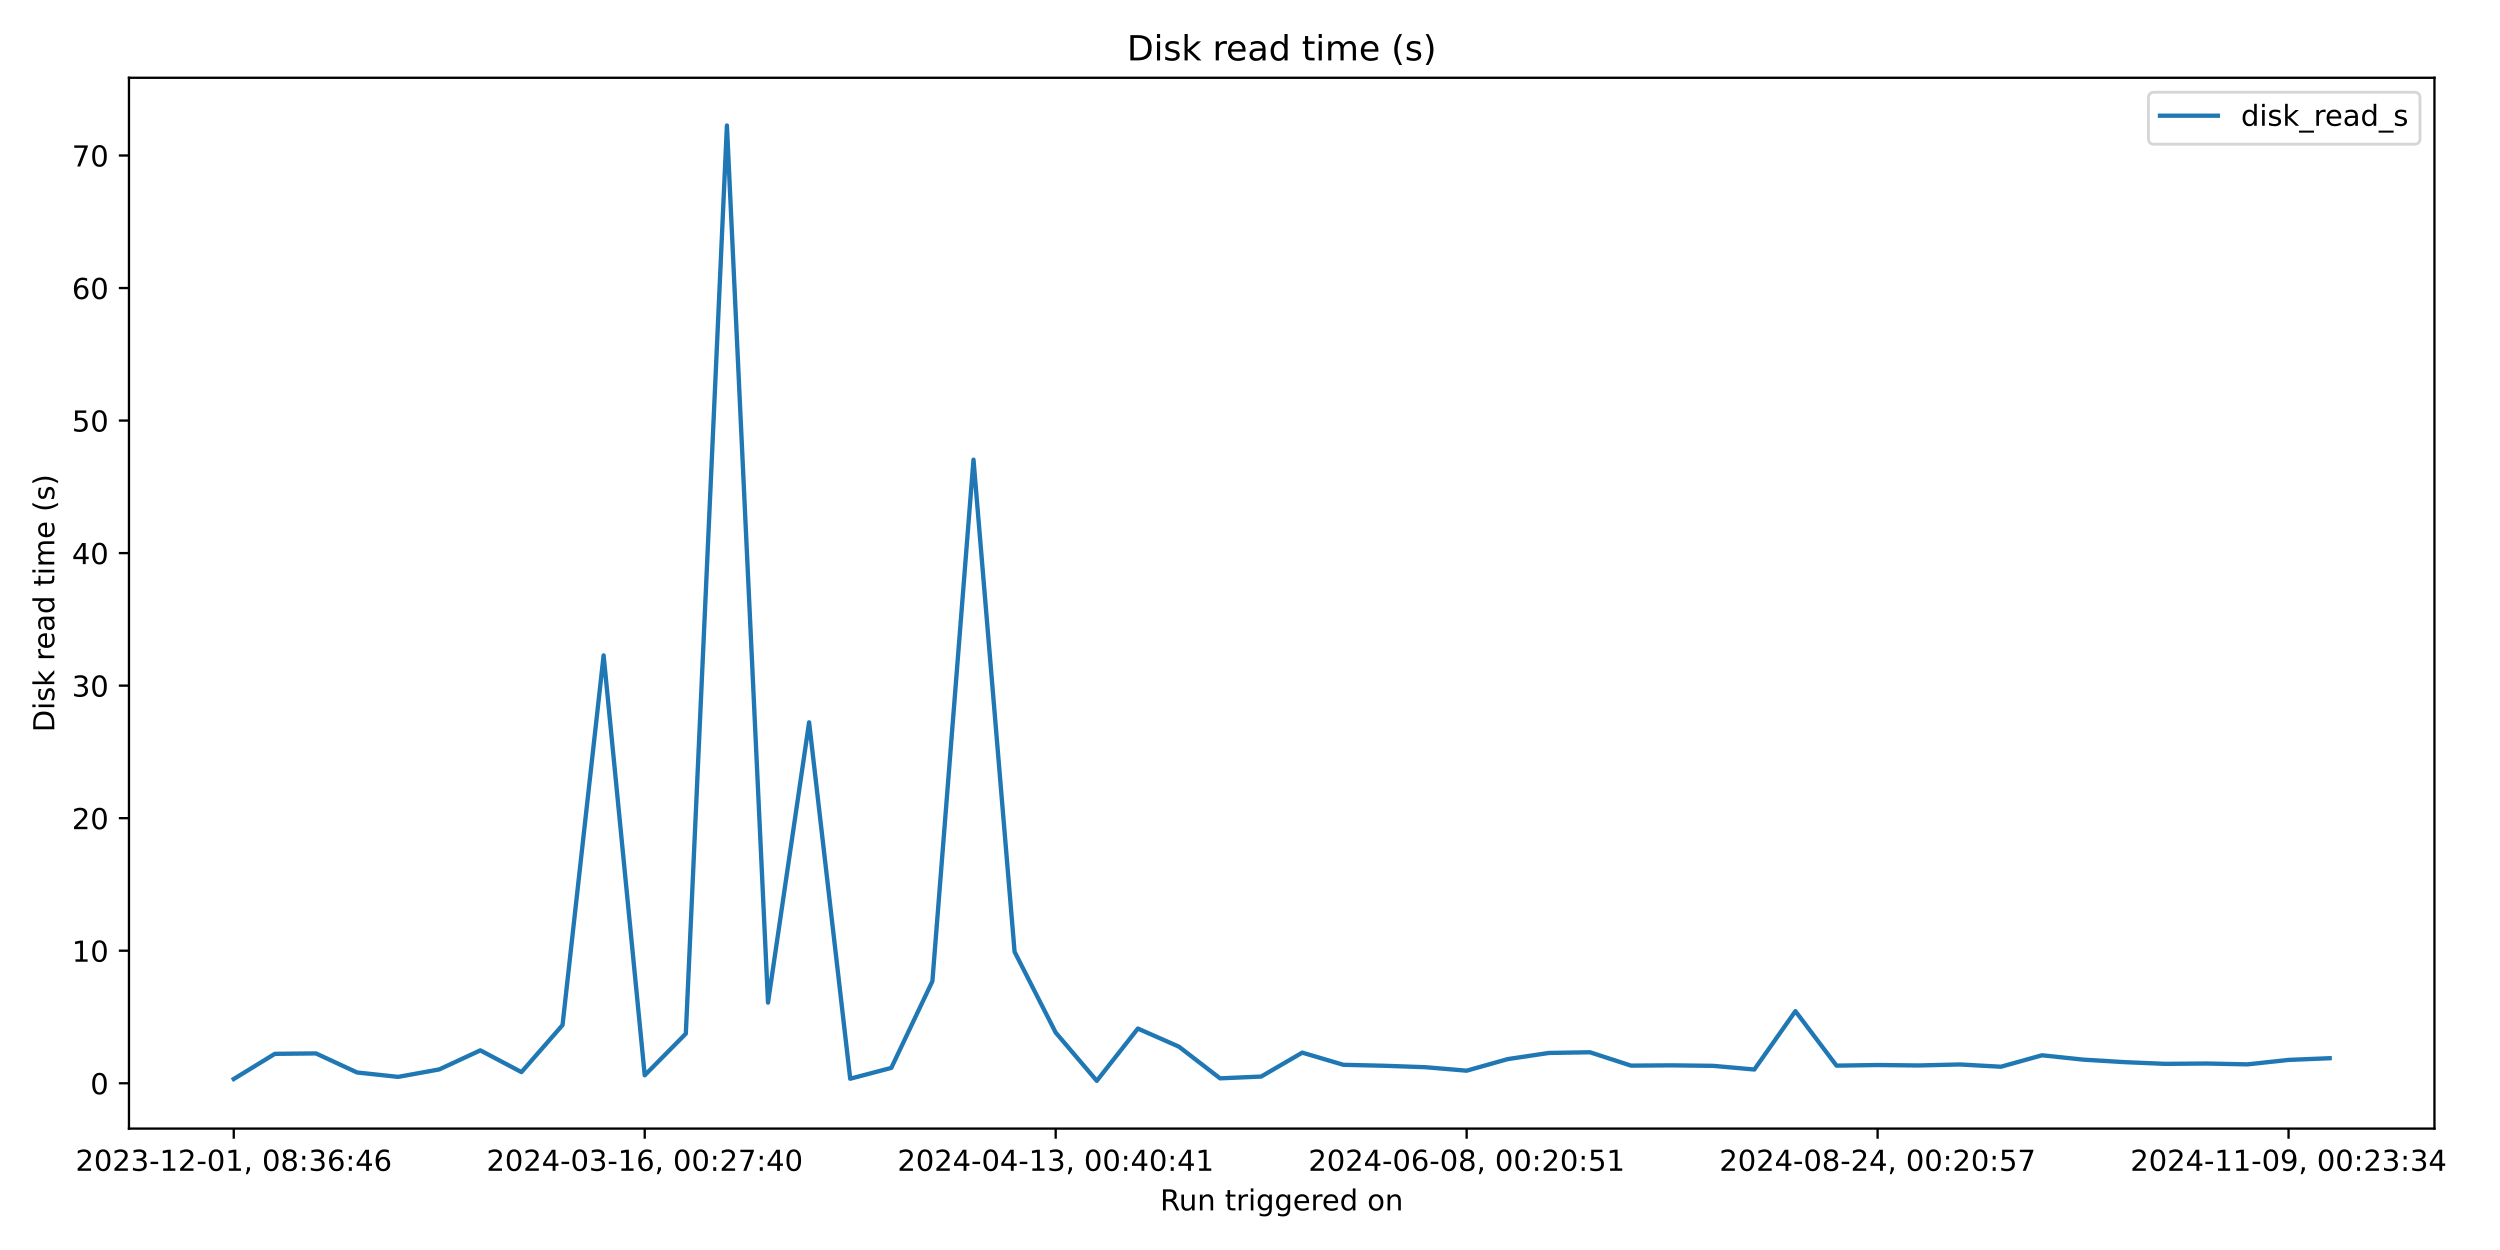
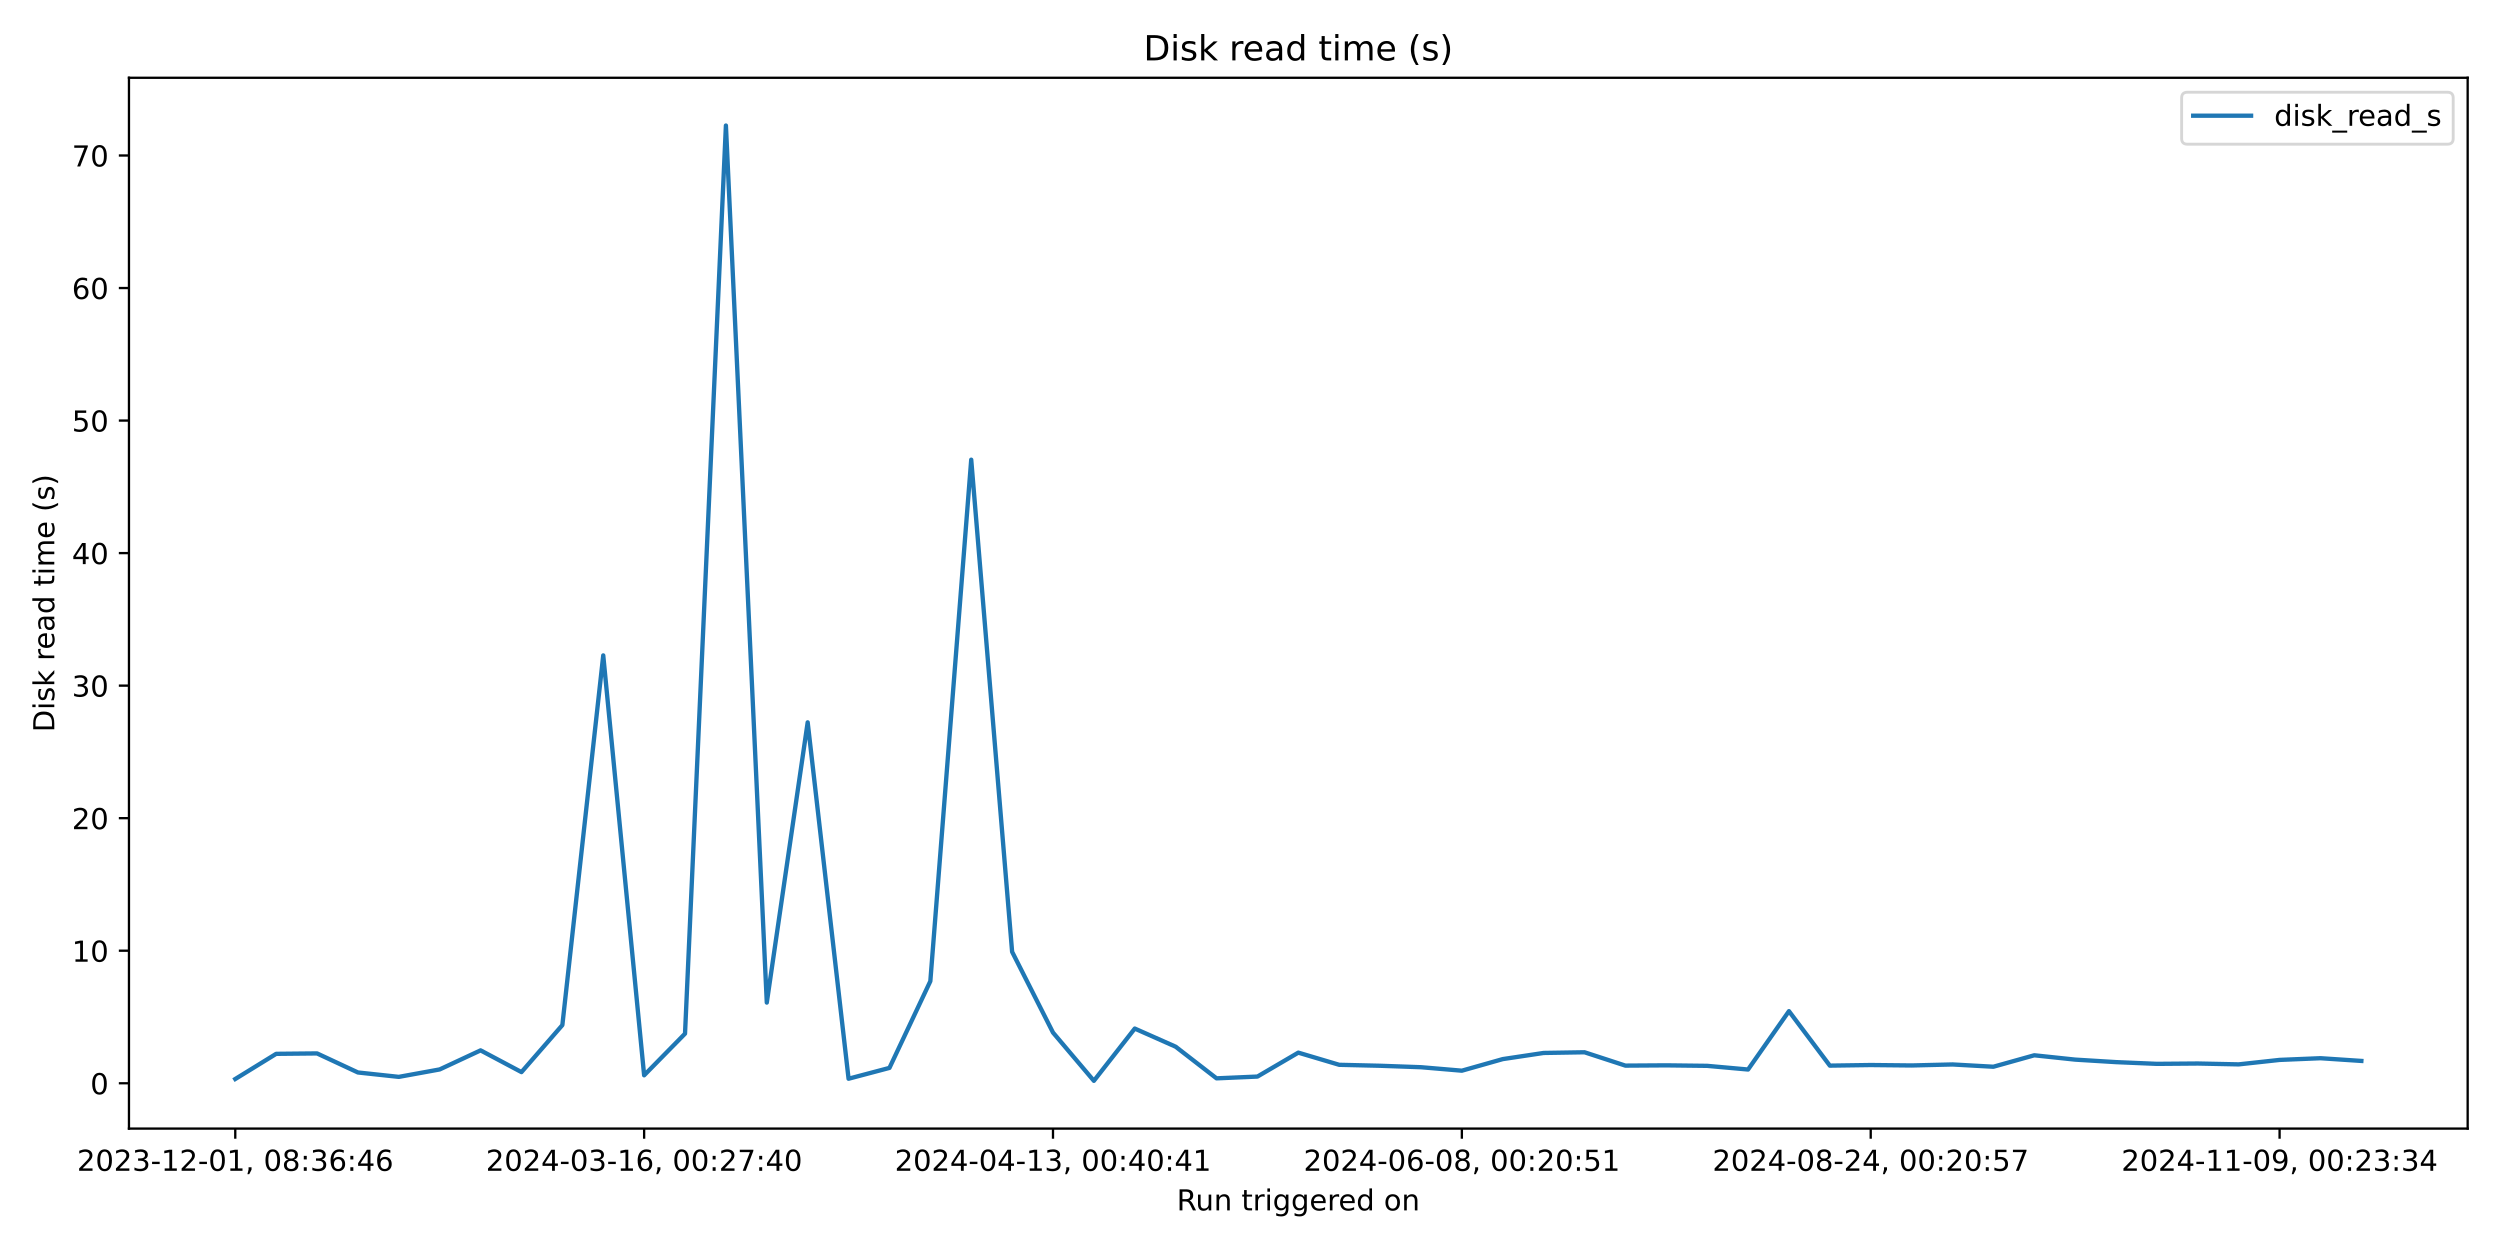
<svg xmlns="http://www.w3.org/2000/svg" xmlns:xlink="http://www.w3.org/1999/xlink" width="864pt" height="432pt" viewBox="0 0 864 432" version="1.1">
  <defs>
    <style type="text/css">*{stroke-linejoin: round; stroke-linecap: butt}</style>
  </defs>
  <g id="figure_1">
    <g id="patch_1">
      <path d="M 0 432  L 864 432  L 864 0  L 0 0  z " style="fill: #ffffff" />
    </g>
    <g id="axes_1">
      <g id="patch_2">
-         <path d="M 44.57 390.04  L 841.347 390.04  L 841.347 26.88  L 44.57 26.88  z " style="fill: #ffffff" />
+         <path d="M 44.57 390.04  L 852.824 390.04  L 852.824 26.88  L 44.57 26.88  z " style="fill: #ffffff" />
      </g>
      <g id="matplotlib.axis_1">
        <g id="xtick_1">
          <g id="line2d_1">
            <defs>
-               <path id="m4d767ea3bf" d="M 0 0  L 0 3.5  " style="stroke: #000000; stroke-width: 0.8" />
+               <path id="maabe048f64" d="M 0 0  L 0 3.5  " style="stroke: #000000; stroke-width: 0.8" />
            </defs>
            <g>
-               <use xlink:href="#m4d767ea3bf" x="80.787" y="390.04" style="stroke: #000000; stroke-width: 0.8" />
+               <use xlink:href="#maabe048f64" x="81.309" y="390.04" style="stroke: #000000; stroke-width: 0.8" />
            </g>
          </g>
          <g id="text_1">
-             <g transform="translate(26.09496 404.6384) scale(0.1 -0.1)">
+             <g transform="translate(26.61663 404.6384) scale(0.1 -0.1)">
              <defs>
                <path id="DejaVuSans-32" d="M 1228 531  L 3431 531  L 3431 0  L 469 0  L 469 531  Q 828 903 1448 1529  Q 2069 2156 2228 2338  Q 2531 2678 2651 2914  Q 2772 3150 2772 3378  Q 2772 3750 2511 3984  Q 2250 4219 1831 4219  Q 1534 4219 1204 4116  Q 875 4013 500 3803  L 500 4441  Q 881 4594 1212 4672  Q 1544 4750 1819 4750  Q 2544 4750 2975 4387  Q 3406 4025 3406 3419  Q 3406 3131 3298 2873  Q 3191 2616 2906 2266  Q 2828 2175 2409 1742  Q 1991 1309 1228 531  z " transform="scale(0.015625)" />
                <path id="DejaVuSans-30" d="M 2034 4250  Q 1547 4250 1301 3770  Q 1056 3291 1056 2328  Q 1056 1369 1301 889  Q 1547 409 2034 409  Q 2525 409 2770 889  Q 3016 1369 3016 2328  Q 3016 3291 2770 3770  Q 2525 4250 2034 4250  z M 2034 4750  Q 2819 4750 3233 4129  Q 3647 3509 3647 2328  Q 3647 1150 3233 529  Q 2819 -91 2034 -91  Q 1250 -91 836 529  Q 422 1150 422 2328  Q 422 3509 836 4129  Q 1250 4750 2034 4750  z " transform="scale(0.015625)" />
                <path id="DejaVuSans-33" d="M 2597 2516  Q 3050 2419 3304 2112  Q 3559 1806 3559 1356  Q 3559 666 3084 287  Q 2609 -91 1734 -91  Q 1441 -91 1130 -33  Q 819 25 488 141  L 488 750  Q 750 597 1062 519  Q 1375 441 1716 441  Q 2309 441 2620 675  Q 2931 909 2931 1356  Q 2931 1769 2642 2001  Q 2353 2234 1838 2234  L 1294 2234  L 1294 2753  L 1863 2753  Q 2328 2753 2575 2939  Q 2822 3125 2822 3475  Q 2822 3834 2567 4026  Q 2313 4219 1838 4219  Q 1578 4219 1281 4162  Q 984 4106 628 3988  L 628 4550  Q 988 4650 1302 4700  Q 1616 4750 1894 4750  Q 2613 4750 3031 4423  Q 3450 4097 3450 3541  Q 3450 3153 3228 2886  Q 3006 2619 2597 2516  z " transform="scale(0.015625)" />
                <path id="DejaVuSans-2d" d="M 313 2009  L 1997 2009  L 1997 1497  L 313 1497  L 313 2009  z " transform="scale(0.015625)" />
                <path id="DejaVuSans-31" d="M 794 531  L 1825 531  L 1825 4091  L 703 3866  L 703 4441  L 1819 4666  L 2450 4666  L 2450 531  L 3481 531  L 3481 0  L 794 0  L 794 531  z " transform="scale(0.015625)" />
                <path id="DejaVuSans-2c" d="M 750 794  L 1409 794  L 1409 256  L 897 -744  L 494 -744  L 750 256  L 750 794  z " transform="scale(0.015625)" />
                <path id="DejaVuSans-20" transform="scale(0.015625)" />
                <path id="DejaVuSans-38" d="M 2034 2216  Q 1584 2216 1326 1975  Q 1069 1734 1069 1313  Q 1069 891 1326 650  Q 1584 409 2034 409  Q 2484 409 2743 651  Q 3003 894 3003 1313  Q 3003 1734 2745 1975  Q 2488 2216 2034 2216  z M 1403 2484  Q 997 2584 770 2862  Q 544 3141 544 3541  Q 544 4100 942 4425  Q 1341 4750 2034 4750  Q 2731 4750 3128 4425  Q 3525 4100 3525 3541  Q 3525 3141 3298 2862  Q 3072 2584 2669 2484  Q 3125 2378 3379 2068  Q 3634 1759 3634 1313  Q 3634 634 3220 271  Q 2806 -91 2034 -91  Q 1263 -91 848 271  Q 434 634 434 1313  Q 434 1759 690 2068  Q 947 2378 1403 2484  z M 1172 3481  Q 1172 3119 1398 2916  Q 1625 2713 2034 2713  Q 2441 2713 2670 2916  Q 2900 3119 2900 3481  Q 2900 3844 2670 4047  Q 2441 4250 2034 4250  Q 1625 4250 1398 4047  Q 1172 3844 1172 3481  z " transform="scale(0.015625)" />
                <path id="DejaVuSans-3a" d="M 750 794  L 1409 794  L 1409 0  L 750 0  L 750 794  z M 750 3309  L 1409 3309  L 1409 2516  L 750 2516  L 750 3309  z " transform="scale(0.015625)" />
                <path id="DejaVuSans-36" d="M 2113 2584  Q 1688 2584 1439 2293  Q 1191 2003 1191 1497  Q 1191 994 1439 701  Q 1688 409 2113 409  Q 2538 409 2786 701  Q 3034 994 3034 1497  Q 3034 2003 2786 2293  Q 2538 2584 2113 2584  z M 3366 4563  L 3366 3988  Q 3128 4100 2886 4159  Q 2644 4219 2406 4219  Q 1781 4219 1451 3797  Q 1122 3375 1075 2522  Q 1259 2794 1537 2939  Q 1816 3084 2150 3084  Q 2853 3084 3261 2657  Q 3669 2231 3669 1497  Q 3669 778 3244 343  Q 2819 -91 2113 -91  Q 1303 -91 875 529  Q 447 1150 447 2328  Q 447 3434 972 4092  Q 1497 4750 2381 4750  Q 2619 4750 2861 4703  Q 3103 4656 3366 4563  z " transform="scale(0.015625)" />
                <path id="DejaVuSans-34" d="M 2419 4116  L 825 1625  L 2419 1625  L 2419 4116  z M 2253 4666  L 3047 4666  L 3047 1625  L 3713 1625  L 3713 1100  L 3047 1100  L 3047 0  L 2419 0  L 2419 1100  L 313 1100  L 313 1709  L 2253 4666  z " transform="scale(0.015625)" />
              </defs>
              <use xlink:href="#DejaVuSans-32" />
              <use xlink:href="#DejaVuSans-30" x="63.623" />
              <use xlink:href="#DejaVuSans-32" x="127.246" />
              <use xlink:href="#DejaVuSans-33" x="190.869" />
              <use xlink:href="#DejaVuSans-2d" x="254.492" />
              <use xlink:href="#DejaVuSans-31" x="290.576" />
              <use xlink:href="#DejaVuSans-32" x="354.199" />
              <use xlink:href="#DejaVuSans-2d" x="417.822" />
              <use xlink:href="#DejaVuSans-30" x="453.906" />
              <use xlink:href="#DejaVuSans-31" x="517.529" />
              <use xlink:href="#DejaVuSans-2c" x="581.152" />
              <use xlink:href="#DejaVuSans-20" x="612.939" />
              <use xlink:href="#DejaVuSans-30" x="644.727" />
              <use xlink:href="#DejaVuSans-38" x="708.35" />
              <use xlink:href="#DejaVuSans-3a" x="771.973" />
              <use xlink:href="#DejaVuSans-33" x="805.664" />
              <use xlink:href="#DejaVuSans-36" x="869.287" />
              <use xlink:href="#DejaVuSans-3a" x="932.91" />
              <use xlink:href="#DejaVuSans-34" x="966.602" />
              <use xlink:href="#DejaVuSans-36" x="1030.225" />
            </g>
          </g>
        </g>
        <g id="xtick_2">
          <g id="line2d_2">
            <g>
-               <use xlink:href="#m4d767ea3bf" x="222.815" y="390.04" style="stroke: #000000; stroke-width: 0.8" />
+               <use xlink:href="#maabe048f64" x="222.612" y="390.04" style="stroke: #000000; stroke-width: 0.8" />
            </g>
          </g>
          <g id="text_2">
-             <g transform="translate(168.123 404.6384) scale(0.1 -0.1)">
+             <g transform="translate(167.9198 404.6384) scale(0.1 -0.1)">
              <defs>
                <path id="DejaVuSans-37" d="M 525 4666  L 3525 4666  L 3525 4397  L 1831 0  L 1172 0  L 2766 4134  L 525 4134  L 525 4666  z " transform="scale(0.015625)" />
              </defs>
              <use xlink:href="#DejaVuSans-32" />
              <use xlink:href="#DejaVuSans-30" x="63.623" />
              <use xlink:href="#DejaVuSans-32" x="127.246" />
              <use xlink:href="#DejaVuSans-34" x="190.869" />
              <use xlink:href="#DejaVuSans-2d" x="254.492" />
              <use xlink:href="#DejaVuSans-30" x="290.576" />
              <use xlink:href="#DejaVuSans-33" x="354.199" />
              <use xlink:href="#DejaVuSans-2d" x="417.822" />
              <use xlink:href="#DejaVuSans-31" x="453.906" />
              <use xlink:href="#DejaVuSans-36" x="517.529" />
              <use xlink:href="#DejaVuSans-2c" x="581.152" />
              <use xlink:href="#DejaVuSans-20" x="612.939" />
              <use xlink:href="#DejaVuSans-30" x="644.727" />
              <use xlink:href="#DejaVuSans-30" x="708.35" />
              <use xlink:href="#DejaVuSans-3a" x="771.973" />
              <use xlink:href="#DejaVuSans-32" x="805.664" />
              <use xlink:href="#DejaVuSans-37" x="869.287" />
              <use xlink:href="#DejaVuSans-3a" x="932.91" />
              <use xlink:href="#DejaVuSans-34" x="966.602" />
              <use xlink:href="#DejaVuSans-30" x="1030.225" />
            </g>
          </g>
        </g>
        <g id="xtick_3">
          <g id="line2d_3">
            <g>
-               <use xlink:href="#m4d767ea3bf" x="364.843" y="390.04" style="stroke: #000000; stroke-width: 0.8" />
+               <use xlink:href="#maabe048f64" x="363.915" y="390.04" style="stroke: #000000; stroke-width: 0.8" />
            </g>
          </g>
          <g id="text_3">
-             <g transform="translate(310.151 404.6384) scale(0.1 -0.1)">
+             <g transform="translate(309.2229 404.6384) scale(0.1 -0.1)">
              <use xlink:href="#DejaVuSans-32" />
              <use xlink:href="#DejaVuSans-30" x="63.623" />
              <use xlink:href="#DejaVuSans-32" x="127.246" />
              <use xlink:href="#DejaVuSans-34" x="190.869" />
              <use xlink:href="#DejaVuSans-2d" x="254.492" />
              <use xlink:href="#DejaVuSans-30" x="290.576" />
              <use xlink:href="#DejaVuSans-34" x="354.199" />
              <use xlink:href="#DejaVuSans-2d" x="417.822" />
              <use xlink:href="#DejaVuSans-31" x="453.906" />
              <use xlink:href="#DejaVuSans-33" x="517.529" />
              <use xlink:href="#DejaVuSans-2c" x="581.152" />
              <use xlink:href="#DejaVuSans-20" x="612.939" />
              <use xlink:href="#DejaVuSans-30" x="644.727" />
              <use xlink:href="#DejaVuSans-30" x="708.35" />
              <use xlink:href="#DejaVuSans-3a" x="771.973" />
              <use xlink:href="#DejaVuSans-34" x="805.664" />
              <use xlink:href="#DejaVuSans-30" x="869.287" />
              <use xlink:href="#DejaVuSans-3a" x="932.91" />
              <use xlink:href="#DejaVuSans-34" x="966.602" />
              <use xlink:href="#DejaVuSans-31" x="1030.225" />
            </g>
          </g>
        </g>
        <g id="xtick_4">
          <g id="line2d_4">
            <g>
-               <use xlink:href="#m4d767ea3bf" x="506.871" y="390.04" style="stroke: #000000; stroke-width: 0.8" />
+               <use xlink:href="#maabe048f64" x="505.218" y="390.04" style="stroke: #000000; stroke-width: 0.8" />
            </g>
          </g>
          <g id="text_4">
-             <g transform="translate(452.179 404.6384) scale(0.1 -0.1)">
+             <g transform="translate(450.526 404.6384) scale(0.1 -0.1)">
              <defs>
                <path id="DejaVuSans-35" d="M 691 4666  L 3169 4666  L 3169 4134  L 1269 4134  L 1269 2991  Q 1406 3038 1543 3061  Q 1681 3084 1819 3084  Q 2600 3084 3056 2656  Q 3513 2228 3513 1497  Q 3513 744 3044 326  Q 2575 -91 1722 -91  Q 1428 -91 1123 -41  Q 819 9 494 109  L 494 744  Q 775 591 1075 516  Q 1375 441 1709 441  Q 2250 441 2565 725  Q 2881 1009 2881 1497  Q 2881 1984 2565 2268  Q 2250 2553 1709 2553  Q 1456 2553 1204 2497  Q 953 2441 691 2322  L 691 4666  z " transform="scale(0.015625)" />
              </defs>
              <use xlink:href="#DejaVuSans-32" />
              <use xlink:href="#DejaVuSans-30" x="63.623" />
              <use xlink:href="#DejaVuSans-32" x="127.246" />
              <use xlink:href="#DejaVuSans-34" x="190.869" />
              <use xlink:href="#DejaVuSans-2d" x="254.492" />
              <use xlink:href="#DejaVuSans-30" x="290.576" />
              <use xlink:href="#DejaVuSans-36" x="354.199" />
              <use xlink:href="#DejaVuSans-2d" x="417.822" />
              <use xlink:href="#DejaVuSans-30" x="453.906" />
              <use xlink:href="#DejaVuSans-38" x="517.529" />
              <use xlink:href="#DejaVuSans-2c" x="581.152" />
              <use xlink:href="#DejaVuSans-20" x="612.939" />
              <use xlink:href="#DejaVuSans-30" x="644.727" />
              <use xlink:href="#DejaVuSans-30" x="708.35" />
              <use xlink:href="#DejaVuSans-3a" x="771.973" />
              <use xlink:href="#DejaVuSans-32" x="805.664" />
              <use xlink:href="#DejaVuSans-30" x="869.287" />
              <use xlink:href="#DejaVuSans-3a" x="932.91" />
              <use xlink:href="#DejaVuSans-35" x="966.602" />
              <use xlink:href="#DejaVuSans-31" x="1030.225" />
            </g>
          </g>
        </g>
        <g id="xtick_5">
          <g id="line2d_5">
            <g>
-               <use xlink:href="#m4d767ea3bf" x="648.899" y="390.04" style="stroke: #000000; stroke-width: 0.8" />
+               <use xlink:href="#maabe048f64" x="646.521" y="390.04" style="stroke: #000000; stroke-width: 0.8" />
            </g>
          </g>
          <g id="text_5">
-             <g transform="translate(594.207 404.6384) scale(0.1 -0.1)">
+             <g transform="translate(591.8292 404.6384) scale(0.1 -0.1)">
              <use xlink:href="#DejaVuSans-32" />
              <use xlink:href="#DejaVuSans-30" x="63.623" />
              <use xlink:href="#DejaVuSans-32" x="127.246" />
              <use xlink:href="#DejaVuSans-34" x="190.869" />
              <use xlink:href="#DejaVuSans-2d" x="254.492" />
              <use xlink:href="#DejaVuSans-30" x="290.576" />
              <use xlink:href="#DejaVuSans-38" x="354.199" />
              <use xlink:href="#DejaVuSans-2d" x="417.822" />
              <use xlink:href="#DejaVuSans-32" x="453.906" />
              <use xlink:href="#DejaVuSans-34" x="517.529" />
              <use xlink:href="#DejaVuSans-2c" x="581.152" />
              <use xlink:href="#DejaVuSans-20" x="612.939" />
              <use xlink:href="#DejaVuSans-30" x="644.727" />
              <use xlink:href="#DejaVuSans-30" x="708.35" />
              <use xlink:href="#DejaVuSans-3a" x="771.973" />
              <use xlink:href="#DejaVuSans-32" x="805.664" />
              <use xlink:href="#DejaVuSans-30" x="869.287" />
              <use xlink:href="#DejaVuSans-3a" x="932.91" />
              <use xlink:href="#DejaVuSans-35" x="966.602" />
              <use xlink:href="#DejaVuSans-37" x="1030.225" />
            </g>
          </g>
        </g>
        <g id="xtick_6">
          <g id="line2d_6">
            <g>
-               <use xlink:href="#m4d767ea3bf" x="790.927" y="390.04" style="stroke: #000000; stroke-width: 0.8" />
+               <use xlink:href="#maabe048f64" x="787.825" y="390.04" style="stroke: #000000; stroke-width: 0.8" />
            </g>
          </g>
          <g id="text_6">
-             <g transform="translate(736.2351 404.6384) scale(0.1 -0.1)">
+             <g transform="translate(733.1323 404.6384) scale(0.1 -0.1)">
              <defs>
                <path id="DejaVuSans-39" d="M 703 97  L 703 672  Q 941 559 1184 500  Q 1428 441 1663 441  Q 2288 441 2617 861  Q 2947 1281 2994 2138  Q 2813 1869 2534 1725  Q 2256 1581 1919 1581  Q 1219 1581 811 2004  Q 403 2428 403 3163  Q 403 3881 828 4315  Q 1253 4750 1959 4750  Q 2769 4750 3195 4129  Q 3622 3509 3622 2328  Q 3622 1225 3098 567  Q 2575 -91 1691 -91  Q 1453 -91 1209 -44  Q 966 3 703 97  z M 1959 2075  Q 2384 2075 2632 2365  Q 2881 2656 2881 3163  Q 2881 3666 2632 3958  Q 2384 4250 1959 4250  Q 1534 4250 1286 3958  Q 1038 3666 1038 3163  Q 1038 2656 1286 2365  Q 1534 2075 1959 2075  z " transform="scale(0.015625)" />
              </defs>
              <use xlink:href="#DejaVuSans-32" />
              <use xlink:href="#DejaVuSans-30" x="63.623" />
              <use xlink:href="#DejaVuSans-32" x="127.246" />
              <use xlink:href="#DejaVuSans-34" x="190.869" />
              <use xlink:href="#DejaVuSans-2d" x="254.492" />
              <use xlink:href="#DejaVuSans-31" x="290.576" />
              <use xlink:href="#DejaVuSans-31" x="354.199" />
              <use xlink:href="#DejaVuSans-2d" x="417.822" />
              <use xlink:href="#DejaVuSans-30" x="453.906" />
              <use xlink:href="#DejaVuSans-39" x="517.529" />
              <use xlink:href="#DejaVuSans-2c" x="581.152" />
              <use xlink:href="#DejaVuSans-20" x="612.939" />
              <use xlink:href="#DejaVuSans-30" x="644.727" />
              <use xlink:href="#DejaVuSans-30" x="708.35" />
              <use xlink:href="#DejaVuSans-3a" x="771.973" />
              <use xlink:href="#DejaVuSans-32" x="805.664" />
              <use xlink:href="#DejaVuSans-33" x="869.287" />
              <use xlink:href="#DejaVuSans-3a" x="932.91" />
              <use xlink:href="#DejaVuSans-33" x="966.602" />
              <use xlink:href="#DejaVuSans-34" x="1030.225" />
            </g>
          </g>
        </g>
        <g id="text_7">
-           <g transform="translate(400.9422 418.3166) scale(0.1 -0.1)">
+           <g transform="translate(406.6806 418.3166) scale(0.1 -0.1)">
            <defs>
              <path id="DejaVuSans-52" d="M 2841 2188  Q 3044 2119 3236 1894  Q 3428 1669 3622 1275  L 4263 0  L 3584 0  L 2988 1197  Q 2756 1666 2539 1819  Q 2322 1972 1947 1972  L 1259 1972  L 1259 0  L 628 0  L 628 4666  L 2053 4666  Q 2853 4666 3247 4331  Q 3641 3997 3641 3322  Q 3641 2881 3436 2590  Q 3231 2300 2841 2188  z M 1259 4147  L 1259 2491  L 2053 2491  Q 2509 2491 2742 2702  Q 2975 2913 2975 3322  Q 2975 3731 2742 3939  Q 2509 4147 2053 4147  L 1259 4147  z " transform="scale(0.015625)" />
              <path id="DejaVuSans-75" d="M 544 1381  L 544 3500  L 1119 3500  L 1119 1403  Q 1119 906 1312 657  Q 1506 409 1894 409  Q 2359 409 2629 706  Q 2900 1003 2900 1516  L 2900 3500  L 3475 3500  L 3475 0  L 2900 0  L 2900 538  Q 2691 219 2414 64  Q 2138 -91 1772 -91  Q 1169 -91 856 284  Q 544 659 544 1381  z M 1991 3584  L 1991 3584  z " transform="scale(0.015625)" />
              <path id="DejaVuSans-6e" d="M 3513 2113  L 3513 0  L 2938 0  L 2938 2094  Q 2938 2591 2744 2837  Q 2550 3084 2163 3084  Q 1697 3084 1428 2787  Q 1159 2491 1159 1978  L 1159 0  L 581 0  L 581 3500  L 1159 3500  L 1159 2956  Q 1366 3272 1645 3428  Q 1925 3584 2291 3584  Q 2894 3584 3203 3211  Q 3513 2838 3513 2113  z " transform="scale(0.015625)" />
              <path id="DejaVuSans-74" d="M 1172 4494  L 1172 3500  L 2356 3500  L 2356 3053  L 1172 3053  L 1172 1153  Q 1172 725 1289 603  Q 1406 481 1766 481  L 2356 481  L 2356 0  L 1766 0  Q 1100 0 847 248  Q 594 497 594 1153  L 594 3053  L 172 3053  L 172 3500  L 594 3500  L 594 4494  L 1172 4494  z " transform="scale(0.015625)" />
              <path id="DejaVuSans-72" d="M 2631 2963  Q 2534 3019 2420 3045  Q 2306 3072 2169 3072  Q 1681 3072 1420 2755  Q 1159 2438 1159 1844  L 1159 0  L 581 0  L 581 3500  L 1159 3500  L 1159 2956  Q 1341 3275 1631 3429  Q 1922 3584 2338 3584  Q 2397 3584 2469 3576  Q 2541 3569 2628 3553  L 2631 2963  z " transform="scale(0.015625)" />
              <path id="DejaVuSans-69" d="M 603 3500  L 1178 3500  L 1178 0  L 603 0  L 603 3500  z M 603 4863  L 1178 4863  L 1178 4134  L 603 4134  L 603 4863  z " transform="scale(0.015625)" />
              <path id="DejaVuSans-67" d="M 2906 1791  Q 2906 2416 2648 2759  Q 2391 3103 1925 3103  Q 1463 3103 1205 2759  Q 947 2416 947 1791  Q 947 1169 1205 825  Q 1463 481 1925 481  Q 2391 481 2648 825  Q 2906 1169 2906 1791  z M 3481 434  Q 3481 -459 3084 -895  Q 2688 -1331 1869 -1331  Q 1566 -1331 1297 -1286  Q 1028 -1241 775 -1147  L 775 -588  Q 1028 -725 1275 -790  Q 1522 -856 1778 -856  Q 2344 -856 2625 -561  Q 2906 -266 2906 331  L 2906 616  Q 2728 306 2450 153  Q 2172 0 1784 0  Q 1141 0 747 490  Q 353 981 353 1791  Q 353 2603 747 3093  Q 1141 3584 1784 3584  Q 2172 3584 2450 3431  Q 2728 3278 2906 2969  L 2906 3500  L 3481 3500  L 3481 434  z " transform="scale(0.015625)" />
              <path id="DejaVuSans-65" d="M 3597 1894  L 3597 1613  L 953 1613  Q 991 1019 1311 708  Q 1631 397 2203 397  Q 2534 397 2845 478  Q 3156 559 3463 722  L 3463 178  Q 3153 47 2828 -22  Q 2503 -91 2169 -91  Q 1331 -91 842 396  Q 353 884 353 1716  Q 353 2575 817 3079  Q 1281 3584 2069 3584  Q 2775 3584 3186 3129  Q 3597 2675 3597 1894  z M 3022 2063  Q 3016 2534 2758 2815  Q 2500 3097 2075 3097  Q 1594 3097 1305 2825  Q 1016 2553 972 2059  L 3022 2063  z " transform="scale(0.015625)" />
              <path id="DejaVuSans-64" d="M 2906 2969  L 2906 4863  L 3481 4863  L 3481 0  L 2906 0  L 2906 525  Q 2725 213 2448 61  Q 2172 -91 1784 -91  Q 1150 -91 751 415  Q 353 922 353 1747  Q 353 2572 751 3078  Q 1150 3584 1784 3584  Q 2172 3584 2448 3432  Q 2725 3281 2906 2969  z M 947 1747  Q 947 1113 1208 752  Q 1469 391 1925 391  Q 2381 391 2643 752  Q 2906 1113 2906 1747  Q 2906 2381 2643 2742  Q 2381 3103 1925 3103  Q 1469 3103 1208 2742  Q 947 2381 947 1747  z " transform="scale(0.015625)" />
              <path id="DejaVuSans-6f" d="M 1959 3097  Q 1497 3097 1228 2736  Q 959 2375 959 1747  Q 959 1119 1226 758  Q 1494 397 1959 397  Q 2419 397 2687 759  Q 2956 1122 2956 1747  Q 2956 2369 2687 2733  Q 2419 3097 1959 3097  z M 1959 3584  Q 2709 3584 3137 3096  Q 3566 2609 3566 1747  Q 3566 888 3137 398  Q 2709 -91 1959 -91  Q 1206 -91 779 398  Q 353 888 353 1747  Q 353 2609 779 3096  Q 1206 3584 1959 3584  z " transform="scale(0.015625)" />
            </defs>
            <use xlink:href="#DejaVuSans-52" />
            <use xlink:href="#DejaVuSans-75" x="64.982" />
            <use xlink:href="#DejaVuSans-6e" x="128.361" />
            <use xlink:href="#DejaVuSans-20" x="191.74" />
            <use xlink:href="#DejaVuSans-74" x="223.527" />
            <use xlink:href="#DejaVuSans-72" x="262.736" />
            <use xlink:href="#DejaVuSans-69" x="303.85" />
            <use xlink:href="#DejaVuSans-67" x="331.633" />
            <use xlink:href="#DejaVuSans-67" x="395.109" />
            <use xlink:href="#DejaVuSans-65" x="458.586" />
            <use xlink:href="#DejaVuSans-72" x="520.109" />
            <use xlink:href="#DejaVuSans-65" x="558.973" />
            <use xlink:href="#DejaVuSans-64" x="620.496" />
            <use xlink:href="#DejaVuSans-20" x="683.973" />
            <use xlink:href="#DejaVuSans-6f" x="715.76" />
            <use xlink:href="#DejaVuSans-6e" x="776.941" />
          </g>
        </g>
      </g>
      <g id="matplotlib.axis_2">
        <g id="ytick_1">
          <g id="line2d_7">
            <defs>
-               <path id="mcafce6394d" d="M 0 0  L -3.5 0  " style="stroke: #000000; stroke-width: 0.8" />
+               <path id="ma4a1da36c5" d="M 0 0  L -3.5 0  " style="stroke: #000000; stroke-width: 0.8" />
            </defs>
            <g>
-               <use xlink:href="#mcafce6394d" x="44.57" y="374.376" style="stroke: #000000; stroke-width: 0.8" />
+               <use xlink:href="#ma4a1da36c5" x="44.57" y="374.376" style="stroke: #000000; stroke-width: 0.8" />
            </g>
          </g>
          <g id="text_8">
            <g transform="translate(31.2075 378.1748) scale(0.1 -0.1)">
              <use xlink:href="#DejaVuSans-30" />
            </g>
          </g>
        </g>
        <g id="ytick_2">
          <g id="line2d_8">
            <g>
-               <use xlink:href="#mcafce6394d" x="44.57" y="328.57" style="stroke: #000000; stroke-width: 0.8" />
+               <use xlink:href="#ma4a1da36c5" x="44.57" y="328.57" style="stroke: #000000; stroke-width: 0.8" />
            </g>
          </g>
          <g id="text_9">
            <g transform="translate(24.845 332.3696) scale(0.1 -0.1)">
              <use xlink:href="#DejaVuSans-31" />
              <use xlink:href="#DejaVuSans-30" x="63.623" />
            </g>
          </g>
        </g>
        <g id="ytick_3">
          <g id="line2d_9">
            <g>
-               <use xlink:href="#mcafce6394d" x="44.57" y="282.765" style="stroke: #000000; stroke-width: 0.8" />
+               <use xlink:href="#ma4a1da36c5" x="44.57" y="282.765" style="stroke: #000000; stroke-width: 0.8" />
            </g>
          </g>
          <g id="text_10">
            <g transform="translate(24.845 286.5644) scale(0.1 -0.1)">
              <use xlink:href="#DejaVuSans-32" />
              <use xlink:href="#DejaVuSans-30" x="63.623" />
            </g>
          </g>
        </g>
        <g id="ytick_4">
          <g id="line2d_10">
            <g>
-               <use xlink:href="#mcafce6394d" x="44.57" y="236.96" style="stroke: #000000; stroke-width: 0.8" />
+               <use xlink:href="#ma4a1da36c5" x="44.57" y="236.96" style="stroke: #000000; stroke-width: 0.8" />
            </g>
          </g>
          <g id="text_11">
            <g transform="translate(24.845 240.7592) scale(0.1 -0.1)">
              <use xlink:href="#DejaVuSans-33" />
              <use xlink:href="#DejaVuSans-30" x="63.623" />
            </g>
          </g>
        </g>
        <g id="ytick_5">
          <g id="line2d_11">
            <g>
-               <use xlink:href="#mcafce6394d" x="44.57" y="191.155" style="stroke: #000000; stroke-width: 0.8" />
+               <use xlink:href="#ma4a1da36c5" x="44.57" y="191.155" style="stroke: #000000; stroke-width: 0.8" />
            </g>
          </g>
          <g id="text_12">
            <g transform="translate(24.845 194.954) scale(0.1 -0.1)">
              <use xlink:href="#DejaVuSans-34" />
              <use xlink:href="#DejaVuSans-30" x="63.623" />
            </g>
          </g>
        </g>
        <g id="ytick_6">
          <g id="line2d_12">
            <g>
-               <use xlink:href="#mcafce6394d" x="44.57" y="145.35" style="stroke: #000000; stroke-width: 0.8" />
+               <use xlink:href="#ma4a1da36c5" x="44.57" y="145.35" style="stroke: #000000; stroke-width: 0.8" />
            </g>
          </g>
          <g id="text_13">
            <g transform="translate(24.845 149.1488) scale(0.1 -0.1)">
              <use xlink:href="#DejaVuSans-35" />
              <use xlink:href="#DejaVuSans-30" x="63.623" />
            </g>
          </g>
        </g>
        <g id="ytick_7">
          <g id="line2d_13">
            <g>
-               <use xlink:href="#mcafce6394d" x="44.57" y="99.544" style="stroke: #000000; stroke-width: 0.8" />
+               <use xlink:href="#ma4a1da36c5" x="44.57" y="99.544" style="stroke: #000000; stroke-width: 0.8" />
            </g>
          </g>
          <g id="text_14">
            <g transform="translate(24.845 103.3436) scale(0.1 -0.1)">
              <use xlink:href="#DejaVuSans-36" />
              <use xlink:href="#DejaVuSans-30" x="63.623" />
            </g>
          </g>
        </g>
        <g id="ytick_8">
          <g id="line2d_14">
            <g>
-               <use xlink:href="#mcafce6394d" x="44.57" y="53.739" style="stroke: #000000; stroke-width: 0.8" />
+               <use xlink:href="#ma4a1da36c5" x="44.57" y="53.739" style="stroke: #000000; stroke-width: 0.8" />
            </g>
          </g>
          <g id="text_15">
            <g transform="translate(24.845 57.53846) scale(0.1 -0.1)">
              <use xlink:href="#DejaVuSans-37" />
              <use xlink:href="#DejaVuSans-30" x="63.623" />
            </g>
          </g>
        </g>
        <g id="text_16">
          <g transform="translate(18.76531 253.0264) rotate(-90) scale(0.1 -0.1)">
            <defs>
              <path id="DejaVuSans-44" d="M 1259 4147  L 1259 519  L 2022 519  Q 2988 519 3436 956  Q 3884 1394 3884 2338  Q 3884 3275 3436 3711  Q 2988 4147 2022 4147  L 1259 4147  z M 628 4666  L 1925 4666  Q 3281 4666 3915 4102  Q 4550 3538 4550 2338  Q 4550 1131 3912 565  Q 3275 0 1925 0  L 628 0  L 628 4666  z " transform="scale(0.015625)" />
              <path id="DejaVuSans-73" d="M 2834 3397  L 2834 2853  Q 2591 2978 2328 3040  Q 2066 3103 1784 3103  Q 1356 3103 1142 2972  Q 928 2841 928 2578  Q 928 2378 1081 2264  Q 1234 2150 1697 2047  L 1894 2003  Q 2506 1872 2764 1633  Q 3022 1394 3022 966  Q 3022 478 2636 193  Q 2250 -91 1575 -91  Q 1294 -91 989 -36  Q 684 19 347 128  L 347 722  Q 666 556 975 473  Q 1284 391 1588 391  Q 1994 391 2212 530  Q 2431 669 2431 922  Q 2431 1156 2273 1281  Q 2116 1406 1581 1522  L 1381 1569  Q 847 1681 609 1914  Q 372 2147 372 2553  Q 372 3047 722 3315  Q 1072 3584 1716 3584  Q 2034 3584 2315 3537  Q 2597 3491 2834 3397  z " transform="scale(0.015625)" />
              <path id="DejaVuSans-6b" d="M 581 4863  L 1159 4863  L 1159 1991  L 2875 3500  L 3609 3500  L 1753 1863  L 3688 0  L 2938 0  L 1159 1709  L 1159 0  L 581 0  L 581 4863  z " transform="scale(0.015625)" />
              <path id="DejaVuSans-61" d="M 2194 1759  Q 1497 1759 1228 1600  Q 959 1441 959 1056  Q 959 750 1161 570  Q 1363 391 1709 391  Q 2188 391 2477 730  Q 2766 1069 2766 1631  L 2766 1759  L 2194 1759  z M 3341 1997  L 3341 0  L 2766 0  L 2766 531  Q 2569 213 2275 61  Q 1981 -91 1556 -91  Q 1019 -91 701 211  Q 384 513 384 1019  Q 384 1609 779 1909  Q 1175 2209 1959 2209  L 2766 2209  L 2766 2266  Q 2766 2663 2505 2880  Q 2244 3097 1772 3097  Q 1472 3097 1187 3025  Q 903 2953 641 2809  L 641 3341  Q 956 3463 1253 3523  Q 1550 3584 1831 3584  Q 2591 3584 2966 3190  Q 3341 2797 3341 1997  z " transform="scale(0.015625)" />
              <path id="DejaVuSans-6d" d="M 3328 2828  Q 3544 3216 3844 3400  Q 4144 3584 4550 3584  Q 5097 3584 5394 3201  Q 5691 2819 5691 2113  L 5691 0  L 5113 0  L 5113 2094  Q 5113 2597 4934 2840  Q 4756 3084 4391 3084  Q 3944 3084 3684 2787  Q 3425 2491 3425 1978  L 3425 0  L 2847 0  L 2847 2094  Q 2847 2600 2669 2842  Q 2491 3084 2119 3084  Q 1678 3084 1418 2786  Q 1159 2488 1159 1978  L 1159 0  L 581 0  L 581 3500  L 1159 3500  L 1159 2956  Q 1356 3278 1631 3431  Q 1906 3584 2284 3584  Q 2666 3584 2933 3390  Q 3200 3197 3328 2828  z " transform="scale(0.015625)" />
              <path id="DejaVuSans-28" d="M 1984 4856  Q 1566 4138 1362 3434  Q 1159 2731 1159 2009  Q 1159 1288 1364 580  Q 1569 -128 1984 -844  L 1484 -844  Q 1016 -109 783 600  Q 550 1309 550 2009  Q 550 2706 781 3412  Q 1013 4119 1484 4856  L 1984 4856  z " transform="scale(0.015625)" />
              <path id="DejaVuSans-29" d="M 513 4856  L 1013 4856  Q 1481 4119 1714 3412  Q 1947 2706 1947 2009  Q 1947 1309 1714 600  Q 1481 -109 1013 -844  L 513 -844  Q 928 -128 1133 580  Q 1338 1288 1338 2009  Q 1338 2731 1133 3434  Q 928 4138 513 4856  z " transform="scale(0.015625)" />
            </defs>
            <use xlink:href="#DejaVuSans-44" />
            <use xlink:href="#DejaVuSans-69" x="77.002" />
            <use xlink:href="#DejaVuSans-73" x="104.785" />
            <use xlink:href="#DejaVuSans-6b" x="156.885" />
            <use xlink:href="#DejaVuSans-20" x="214.795" />
            <use xlink:href="#DejaVuSans-72" x="246.582" />
            <use xlink:href="#DejaVuSans-65" x="285.445" />
            <use xlink:href="#DejaVuSans-61" x="346.969" />
            <use xlink:href="#DejaVuSans-64" x="408.248" />
            <use xlink:href="#DejaVuSans-20" x="471.725" />
            <use xlink:href="#DejaVuSans-74" x="503.512" />
            <use xlink:href="#DejaVuSans-69" x="542.721" />
            <use xlink:href="#DejaVuSans-6d" x="570.504" />
            <use xlink:href="#DejaVuSans-65" x="667.916" />
            <use xlink:href="#DejaVuSans-20" x="729.439" />
            <use xlink:href="#DejaVuSans-28" x="761.227" />
            <use xlink:href="#DejaVuSans-73" x="800.24" />
            <use xlink:href="#DejaVuSans-29" x="852.34" />
          </g>
        </g>
      </g>
      <g id="line2d_15">
-         <path d="M 80.787 372.905  L 94.99 364.207  L 109.193 364.06  L 123.396 370.647  L 137.598 372.168  L 151.801 369.593  L 166.004 363.007  L 180.207 370.514  L 194.41 354.272  L 208.612 226.512  L 222.815 371.618  L 237.018 357.235  L 251.221 43.387  L 265.424 346.485  L 279.626 249.648  L 293.829 372.809  L 308.032 369.067  L 322.235 339.101  L 336.438 158.876  L 350.64 328.941  L 364.843 356.855  L 379.046 373.533  L 393.249 355.472  L 407.452 361.742  L 421.654 372.676  L 435.857 372.062  L 450.06 363.79  L 464.263 367.995  L 478.466 368.329  L 492.668 368.829  L 506.871 370.029  L 521.074 366.025  L 535.277 363.9  L 549.48 363.662  L 563.682 368.279  L 577.885 368.183  L 592.088 368.357  L 606.291 369.626  L 620.494 349.458  L 634.696 368.283  L 648.899 368.073  L 663.102 368.224  L 677.305 367.876  L 691.508 368.664  L 705.71 364.706  L 719.913 366.204  L 734.116 367.07  L 748.319 367.67  L 762.522 367.551  L 776.724 367.848  L 790.927 366.305  L 805.13 365.718  " clip-path="url(#p6536226669)" style="fill: none; stroke: #1f77b4; stroke-width: 1.5; stroke-linecap: square" />
+         <path d="M 81.309 372.905  L 95.439 364.207  L 109.569 364.06  L 123.7 370.647  L 137.83 372.168  L 151.96 369.593  L 166.091 363.007  L 180.221 370.514  L 194.351 354.272  L 208.482 226.512  L 222.612 371.618  L 236.742 357.235  L 250.873 43.387  L 265.003 346.485  L 279.133 249.648  L 293.264 372.809  L 307.394 369.067  L 321.524 339.101  L 335.654 158.876  L 349.785 328.941  L 363.915 356.855  L 378.045 373.533  L 392.176 355.472  L 406.306 361.742  L 420.436 372.676  L 434.567 372.062  L 448.697 363.79  L 462.827 367.995  L 476.958 368.329  L 491.088 368.829  L 505.218 370.029  L 519.349 366.025  L 533.479 363.9  L 547.609 363.662  L 561.739 368.279  L 575.87 368.183  L 590 368.357  L 604.13 369.626  L 618.261 349.458  L 632.391 368.283  L 646.521 368.073  L 660.652 368.224  L 674.782 367.876  L 688.912 368.664  L 703.043 364.706  L 717.173 366.204  L 731.303 367.07  L 745.434 367.67  L 759.564 367.551  L 773.694 367.848  L 787.825 366.305  L 801.955 365.718  L 816.085 366.657  " clip-path="url(#p412f22b928)" style="fill: none; stroke: #1f77b4; stroke-width: 1.5; stroke-linecap: square" />
      </g>
      <g id="patch_3">
        <path d="M 44.57 390.04  L 44.57 26.88  " style="fill: none; stroke: #000000; stroke-width: 0.8; stroke-linejoin: miter; stroke-linecap: square" />
      </g>
      <g id="patch_4">
-         <path d="M 841.347 390.04  L 841.347 26.88  " style="fill: none; stroke: #000000; stroke-width: 0.8; stroke-linejoin: miter; stroke-linecap: square" />
+         <path d="M 852.824 390.04  L 852.824 26.88  " style="fill: none; stroke: #000000; stroke-width: 0.8; stroke-linejoin: miter; stroke-linecap: square" />
      </g>
      <g id="patch_5">
-         <path d="M 44.57 390.04  L 841.347 390.04  " style="fill: none; stroke: #000000; stroke-width: 0.8; stroke-linejoin: miter; stroke-linecap: square" />
+         <path d="M 44.57 390.04  L 852.824 390.04  " style="fill: none; stroke: #000000; stroke-width: 0.8; stroke-linejoin: miter; stroke-linecap: square" />
      </g>
      <g id="patch_6">
-         <path d="M 44.57 26.88  L 841.347 26.88  " style="fill: none; stroke: #000000; stroke-width: 0.8; stroke-linejoin: miter; stroke-linecap: square" />
+         <path d="M 44.57 26.88  L 852.824 26.88  " style="fill: none; stroke: #000000; stroke-width: 0.8; stroke-linejoin: miter; stroke-linecap: square" />
      </g>
      <g id="text_17">
-         <g transform="translate(389.4789 20.88) scale(0.12 -0.12)">
+         <g transform="translate(395.2173 20.88) scale(0.12 -0.12)">
          <use xlink:href="#DejaVuSans-44" />
          <use xlink:href="#DejaVuSans-69" x="77.002" />
          <use xlink:href="#DejaVuSans-73" x="104.785" />
          <use xlink:href="#DejaVuSans-6b" x="156.885" />
          <use xlink:href="#DejaVuSans-20" x="214.795" />
          <use xlink:href="#DejaVuSans-72" x="246.582" />
          <use xlink:href="#DejaVuSans-65" x="285.445" />
          <use xlink:href="#DejaVuSans-61" x="346.969" />
          <use xlink:href="#DejaVuSans-64" x="408.248" />
          <use xlink:href="#DejaVuSans-20" x="471.725" />
          <use xlink:href="#DejaVuSans-74" x="503.512" />
          <use xlink:href="#DejaVuSans-69" x="542.721" />
          <use xlink:href="#DejaVuSans-6d" x="570.504" />
          <use xlink:href="#DejaVuSans-65" x="667.916" />
          <use xlink:href="#DejaVuSans-20" x="729.439" />
          <use xlink:href="#DejaVuSans-28" x="761.227" />
          <use xlink:href="#DejaVuSans-73" x="800.24" />
          <use xlink:href="#DejaVuSans-29" x="852.34" />
        </g>
      </g>
      <g id="legend_1">
        <g id="patch_7">
-           <path d="M 744.496 49.836  L 834.347 49.836  Q 836.347 49.836 836.347 47.836  L 836.347 33.88  Q 836.347 31.88 834.347 31.88  L 744.496 31.88  Q 742.496 31.88 742.496 33.88  L 742.496 47.836  Q 742.496 49.836 744.496 49.836  z " style="fill: #ffffff; opacity: 0.8; stroke: #cccccc; stroke-linejoin: miter" />
+           <path d="M 755.972 49.836  L 845.824 49.836  Q 847.824 49.836 847.824 47.836  L 847.824 33.88  Q 847.824 31.88 845.824 31.88  L 755.972 31.88  Q 753.972 31.88 753.972 33.88  L 753.972 47.836  Q 753.972 49.836 755.972 49.836  z " style="fill: #ffffff; opacity: 0.8; stroke: #cccccc; stroke-linejoin: miter" />
        </g>
        <g id="line2d_16">
-           <path d="M 746.496 39.978  L 756.496 39.978  L 766.496 39.978  " style="fill: none; stroke: #1f77b4; stroke-width: 1.5; stroke-linecap: square" />
+           <path d="M 757.972 39.978  L 767.972 39.978  L 777.972 39.978  " style="fill: none; stroke: #1f77b4; stroke-width: 1.5; stroke-linecap: square" />
        </g>
        <g id="text_18">
-           <g transform="translate(774.4956 43.47844) scale(0.1 -0.1)">
+           <g transform="translate(785.9724 43.47844) scale(0.1 -0.1)">
            <defs>
              <path id="DejaVuSans-5f" d="M 3263 -1063  L 3263 -1509  L -63 -1509  L -63 -1063  L 3263 -1063  z " transform="scale(0.015625)" />
            </defs>
            <use xlink:href="#DejaVuSans-64" />
            <use xlink:href="#DejaVuSans-69" x="63.477" />
            <use xlink:href="#DejaVuSans-73" x="91.26" />
            <use xlink:href="#DejaVuSans-6b" x="143.359" />
            <use xlink:href="#DejaVuSans-5f" x="201.27" />
            <use xlink:href="#DejaVuSans-72" x="251.27" />
            <use xlink:href="#DejaVuSans-65" x="290.133" />
            <use xlink:href="#DejaVuSans-61" x="351.656" />
            <use xlink:href="#DejaVuSans-64" x="412.936" />
            <use xlink:href="#DejaVuSans-5f" x="476.412" />
            <use xlink:href="#DejaVuSans-73" x="526.412" />
          </g>
        </g>
      </g>
    </g>
  </g>
  <defs>
-     <clipPath id="p6536226669">
-       <rect x="44.57" y="26.88" width="796.777" height="363.16" />
+     <clipPath id="p412f22b928">
+       <rect x="44.57" y="26.88" width="808.254" height="363.16" />
    </clipPath>
  </defs>
</svg>
